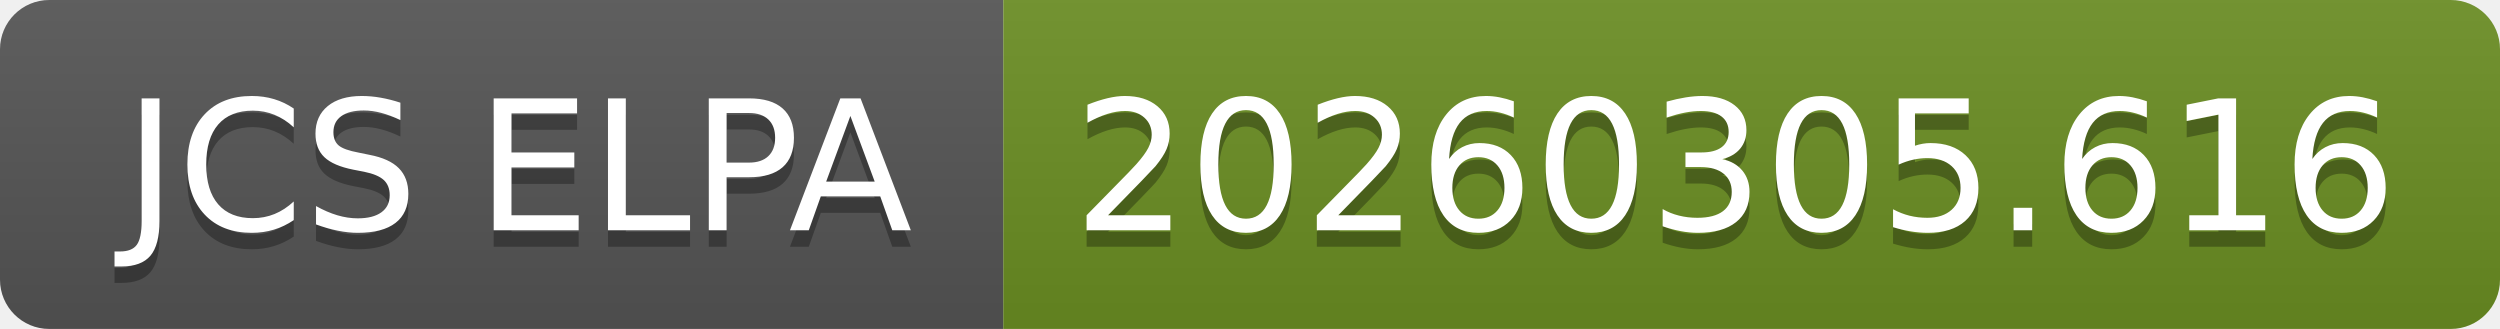
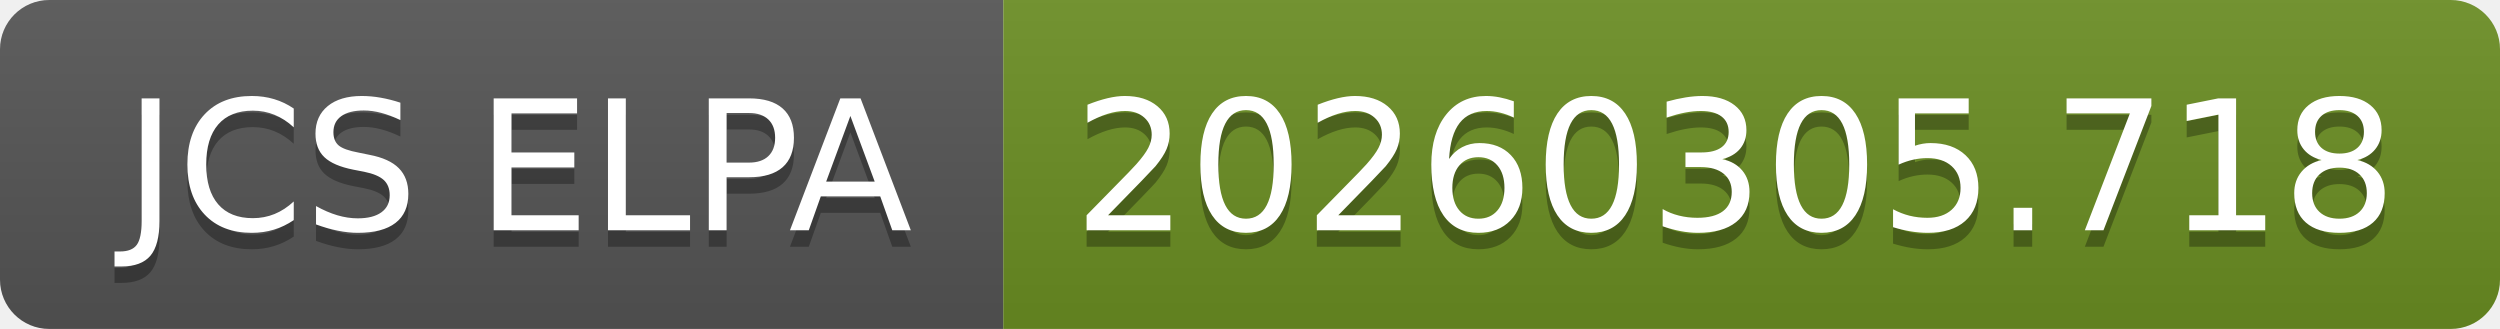
- <svg xmlns="http://www.w3.org/2000/svg" width="152" height="20" role="img" aria-label="JCS ELPA: 20260305.616">
+ <svg xmlns="http://www.w3.org/2000/svg" width="152" height="20" role="img" aria-label="JCS ELPA: 20260305.718">
  <linearGradient id="s" x2="0" y2="100%">
    <stop offset="0" stop-color="#bbb" stop-opacity=".1" />
    <stop offset="1" stop-opacity=".1" />
  </linearGradient>
  <clipPath id="r">
    <rect width="152" height="20" rx="3" fill="#fff" />
  </clipPath>
  <g clip-path="url(#r)">
    <rect width="61" height="20" fill="#555" />
    <rect x="61" width="91" height="20" fill="#6b8e23" />
    <rect width="152" height="20" fill="url(#s)" />
  </g>
  <g fill="#fff" text-anchor="middle" font-family="Verdana,Geneva,DejaVu Sans,sans-serif" text-rendering="geometricPrecision" font-size="110">
    <text aria-hidden="true" x="315" y="150" fill="#010101" fill-opacity=".3" transform="scale(.1)" textLength="510">JCS ELPA</text>
    <text x="315" y="140" transform="scale(.1)" fill="#fff" textLength="510">JCS ELPA</text>
-     <text aria-hidden="true" x="1055" y="150" fill="#010101" fill-opacity=".3" transform="scale(.1)" textLength="810">20260305.616</text>
-     <text x="1055" y="140" transform="scale(.1)" fill="#fff" textLength="810">20260305.616</text>
+     <text aria-hidden="true" x="1055" y="150" fill="#010101" fill-opacity=".3" transform="scale(.1)" textLength="810">20260305.718</text>
+     <text x="1055" y="140" transform="scale(.1)" fill="#fff" textLength="810">20260305.718</text>
  </g>
</svg>
